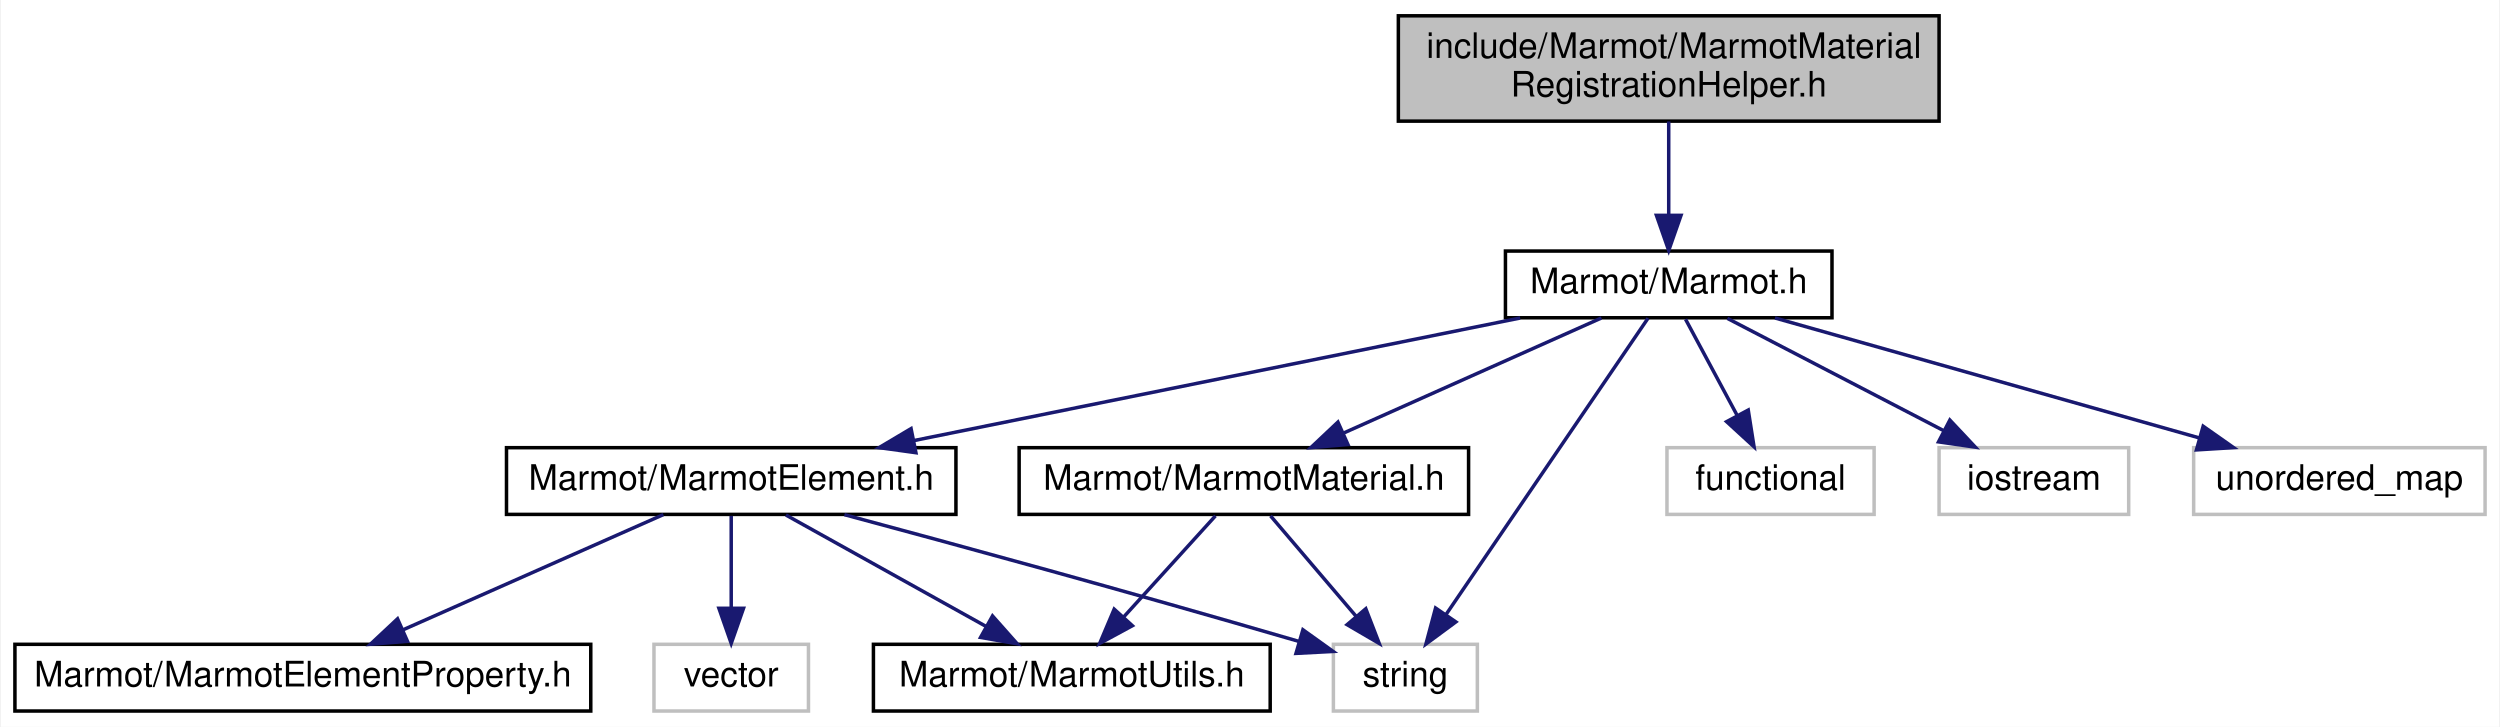
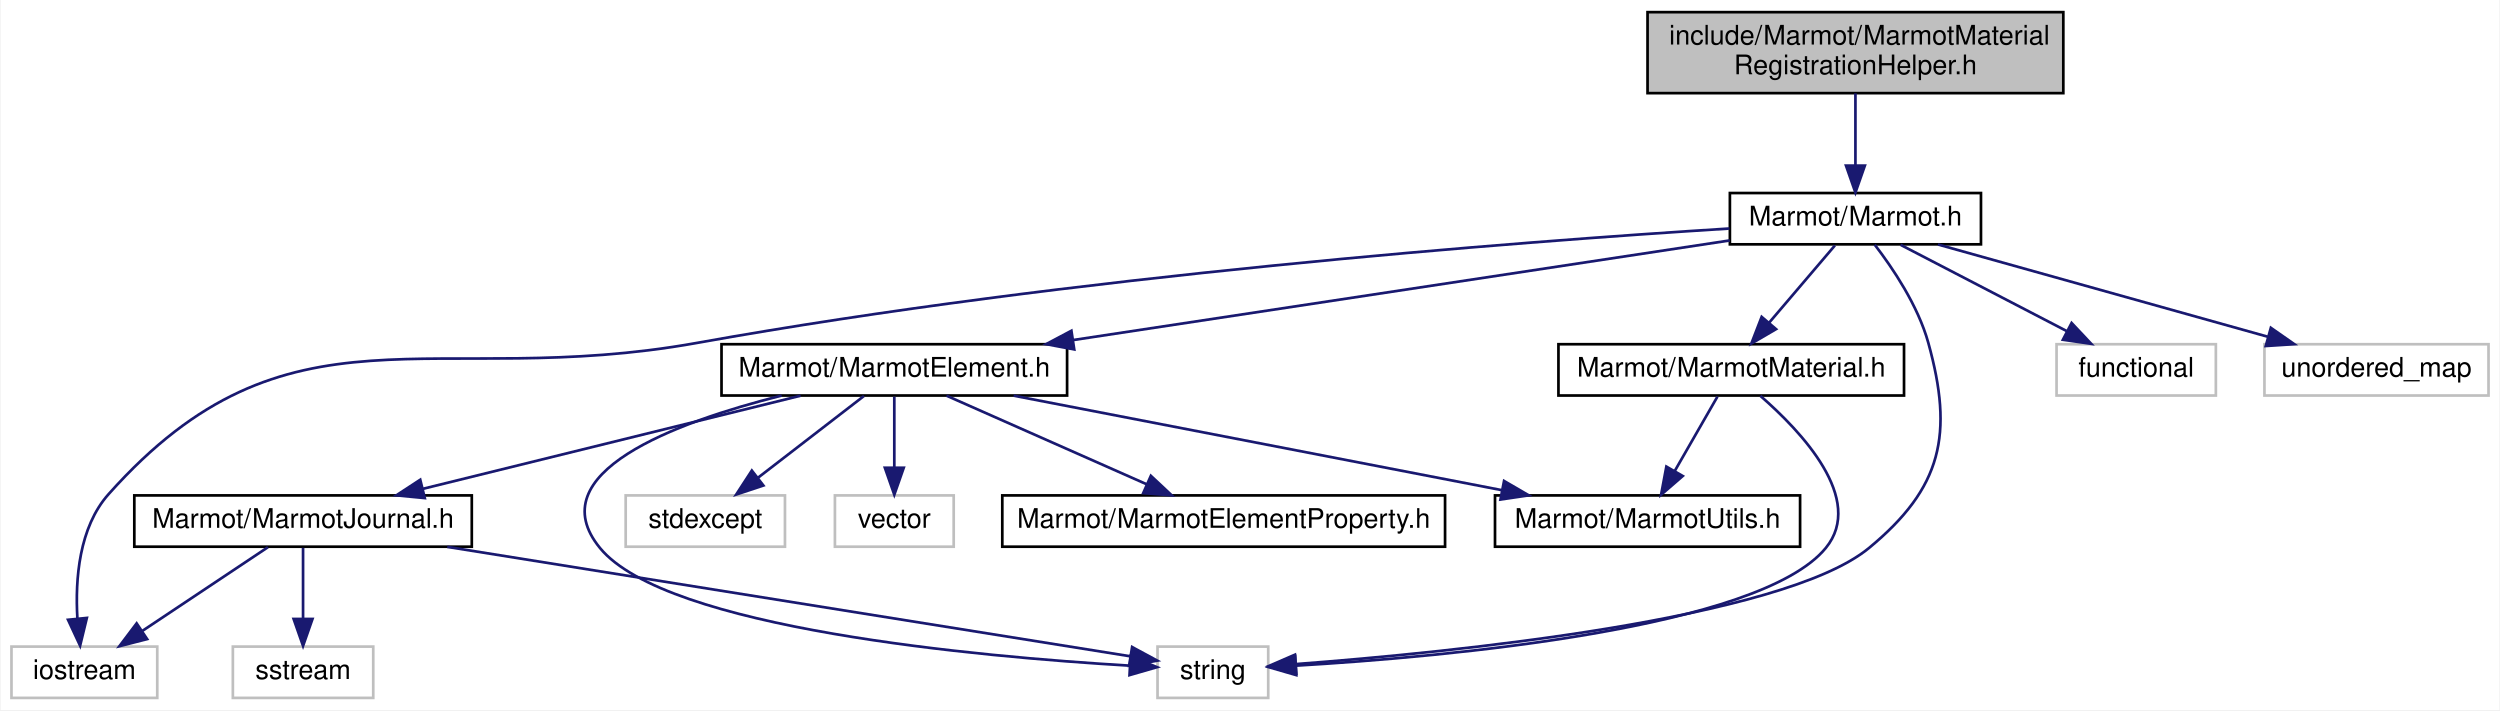
- <svg xmlns="http://www.w3.org/2000/svg" xmlns:xlink="http://www.w3.org/1999/xlink" width="712pt" height="207pt" viewBox="0.00 0.00 711.50 207.00">
-   <g id="graph0" class="graph" transform="scale(1 1) rotate(0) translate(4 203)">
-     <polygon fill="white" stroke="transparent" points="-4,4 -4,-203 707.5,-203 707.5,4 -4,4" />
+ <svg xmlns="http://www.w3.org/2000/svg" xmlns:xlink="http://www.w3.org/1999/xlink" width="926pt" height="263pt" viewBox="0.00 0.00 925.50 263.00">
+   <g id="graph0" class="graph" transform="scale(1 1) rotate(0) translate(4 259)">
+     <polygon fill="white" stroke="transparent" points="-4,4 -4,-259 921.5,-259 921.5,4 -4,4" />
    <g id="node1" class="node">
      <g id="a_node1">
        <a xlink:title=" ">
-           <polygon fill="#bfbfbf" stroke="black" points="394,-168.5 394,-198.5 548,-198.5 548,-168.5 394,-168.5" />
-           <text text-anchor="start" x="402" y="-186.5" font-family="Helvetica,sans-Serif" font-size="10.00">include/Marmot/MarmotMaterial</text>
-           <text text-anchor="middle" x="471" y="-175.5" font-family="Helvetica,sans-Serif" font-size="10.00">RegistrationHelper.h</text>
+           <polygon fill="#bfbfbf" stroke="black" points="606,-224.5 606,-254.5 760,-254.5 760,-224.5 606,-224.5" />
+           <text text-anchor="start" x="614" y="-242.5" font-family="Helvetica,sans-Serif" font-size="10.00">include/Marmot/MarmotMaterial</text>
+           <text text-anchor="middle" x="683" y="-231.5" font-family="Helvetica,sans-Serif" font-size="10.00">RegistrationHelper.h</text>
        </a>
      </g>
    </g>
    <g id="node2" class="node">
      <g id="a_node2">
        <a xlink:href="Marmot_8h.html" target="_top" xlink:title=" ">
-           <polygon fill="white" stroke="black" points="424.5,-112.5 424.5,-131.5 517.5,-131.5 517.5,-112.5 424.5,-112.5" />
-           <text text-anchor="middle" x="471" y="-119.5" font-family="Helvetica,sans-Serif" font-size="10.00">Marmot/Marmot.h</text>
+           <polygon fill="white" stroke="black" points="636.5,-168.5 636.5,-187.5 729.5,-187.5 729.5,-168.5 636.5,-168.5" />
+           <text text-anchor="middle" x="683" y="-175.5" font-family="Helvetica,sans-Serif" font-size="10.00">Marmot/Marmot.h</text>
        </a>
      </g>
    </g>
    <g id="edge1" class="edge">
-       <path fill="none" stroke="midnightblue" d="M471,-168.4C471,-160.47 471,-150.46 471,-141.86" />
-       <polygon fill="midnightblue" stroke="midnightblue" points="474.5,-141.66 471,-131.66 467.5,-141.66 474.5,-141.66" />
+       <path fill="none" stroke="midnightblue" d="M683,-224.4C683,-216.47 683,-206.46 683,-197.86" />
+       <polygon fill="midnightblue" stroke="midnightblue" points="686.5,-197.66 683,-187.66 679.5,-197.66 686.5,-197.66" />
    </g>
    <g id="node3" class="node">
      <g id="a_node3">
        <a xlink:href="MarmotElement_8h.html" target="_top" xlink:title=" ">
-           <polygon fill="white" stroke="black" points="140,-56.5 140,-75.5 268,-75.5 268,-56.5 140,-56.5" />
-           <text text-anchor="middle" x="204" y="-63.5" font-family="Helvetica,sans-Serif" font-size="10.00">Marmot/MarmotElement.h</text>
+           <polygon fill="white" stroke="black" points="263,-112.5 263,-131.5 391,-131.5 391,-112.5 263,-112.5" />
+           <text text-anchor="middle" x="327" y="-119.5" font-family="Helvetica,sans-Serif" font-size="10.00">Marmot/MarmotElement.h</text>
        </a>
      </g>
    </g>
    <g id="edge2" class="edge">
-       <path fill="none" stroke="midnightblue" d="M428.69,-112.44C381.92,-102.98 306.54,-87.74 256.15,-77.55" />
-       <polygon fill="midnightblue" stroke="midnightblue" points="256.6,-74.07 246.11,-75.52 255.22,-80.93 256.6,-74.07" />
+       <path fill="none" stroke="midnightblue" d="M636.46,-169.94C574.39,-160.53 464.15,-143.8 393.38,-133.07" />
+       <polygon fill="midnightblue" stroke="midnightblue" points="393.65,-129.57 383.23,-131.53 392.6,-136.49 393.65,-129.57" />
    </g>
    <g id="node6" class="node">
      <g id="a_node6">
        <a xlink:title=" ">
-           <polygon fill="white" stroke="#bfbfbf" points="375.5,-0.5 375.5,-19.5 416.5,-19.5 416.5,-0.5 375.5,-0.5" />
-           <text text-anchor="middle" x="396" y="-7.5" font-family="Helvetica,sans-Serif" font-size="10.00">string</text>
+           <polygon fill="white" stroke="#bfbfbf" points="0,-0.5 0,-19.5 54,-19.5 54,-0.5 0,-0.5" />
+           <text text-anchor="middle" x="27" y="-7.5" font-family="Helvetica,sans-Serif" font-size="10.00">iostream</text>
+         </a>
+       </g>
+     </g>
+     <g id="edge16" class="edge">
+       <path fill="none" stroke="midnightblue" d="M636.34,-174.36C557.21,-169.38 391.83,-156.79 254,-132 155.55,-114.29 102.6,-150.65 36,-76 24.99,-63.66 23.57,-44.41 24.41,-30.06" />
+       <polygon fill="midnightblue" stroke="midnightblue" points="27.92,-30.12 25.42,-19.82 20.95,-29.43 27.92,-30.12" />
+     </g>
+     <g id="node8" class="node">
+       <g id="a_node8">
+         <a xlink:title=" ">
+           <polygon fill="white" stroke="#bfbfbf" points="424.5,-0.5 424.5,-19.5 465.5,-19.5 465.5,-0.5 424.5,-0.5" />
+           <text text-anchor="middle" x="445" y="-7.5" font-family="Helvetica,sans-Serif" font-size="10.00">string</text>
+         </a>
+       </g>
+     </g>
+     <g id="edge17" class="edge">
+       <path fill="none" stroke="midnightblue" d="M690.15,-168.36C696.77,-159.76 706.16,-145.87 710,-132 719.39,-98.11 715.13,-78.38 688,-56 655.99,-29.59 533.59,-17.4 475.69,-13.02" />
+       <polygon fill="midnightblue" stroke="midnightblue" points="475.9,-9.52 465.67,-12.29 475.39,-16.5 475.9,-9.52" />
+     </g>
+     <g id="node12" class="node">
+       <g id="a_node12">
+         <a xlink:href="MarmotMaterial_8h.html" target="_top" xlink:title=" ">
+           <polygon fill="white" stroke="black" points="573,-112.5 573,-131.5 701,-131.5 701,-112.5 573,-112.5" />
+           <text text-anchor="middle" x="637" y="-119.5" font-family="Helvetica,sans-Serif" font-size="10.00">Marmot/MarmotMaterial.h</text>
        </a>
      </g>
    </g>
    <g id="edge12" class="edge">
-       <path fill="none" stroke="midnightblue" d="M465.11,-112.37C452.74,-94.22 423.82,-51.8 407.58,-27.99" />
-       <polygon fill="midnightblue" stroke="midnightblue" points="410.38,-25.88 401.86,-19.59 404.6,-29.83 410.38,-25.88" />
+       <path fill="none" stroke="midnightblue" d="M675.4,-168.08C668.77,-160.3 658.98,-148.8 650.94,-139.37" />
+       <polygon fill="midnightblue" stroke="midnightblue" points="653.6,-137.09 644.45,-131.75 648.27,-141.63 653.6,-137.09" />
    </g>
-     <g id="node8" class="node">
-       <g id="a_node8">
-         <a xlink:href="MarmotMaterial_8h.html" target="_top" xlink:title=" ">
-           <polygon fill="white" stroke="black" points="286,-56.5 286,-75.5 414,-75.5 414,-56.5 286,-56.5" />
-           <text text-anchor="middle" x="350" y="-63.5" font-family="Helvetica,sans-Serif" font-size="10.00">Marmot/MarmotMaterial.h</text>
+     <g id="node13" class="node">
+       <g id="a_node13">
+         <a xlink:title=" ">
+           <polygon fill="white" stroke="#bfbfbf" points="757.5,-112.5 757.5,-131.5 816.5,-131.5 816.5,-112.5 757.5,-112.5" />
+           <text text-anchor="middle" x="787" y="-119.5" font-family="Helvetica,sans-Serif" font-size="10.00">functional</text>
        </a>
      </g>
    </g>
-     <g id="edge7" class="edge">
-       <path fill="none" stroke="midnightblue" d="M451.83,-112.44C432.09,-103.64 401.11,-89.81 378.51,-79.72" />
-       <polygon fill="midnightblue" stroke="midnightblue" points="379.64,-76.4 369.08,-75.52 376.79,-82.79 379.64,-76.4" />
+     <g id="edge15" class="edge">
+       <path fill="none" stroke="midnightblue" d="M699.71,-168.32C716.31,-159.7 742,-146.36 761.22,-136.39" />
+       <polygon fill="midnightblue" stroke="midnightblue" points="763.07,-139.37 770.33,-131.65 759.84,-133.16 763.07,-139.37" />
+     </g>
+     <g id="node14" class="node">
+       <g id="a_node14">
+         <a xlink:title=" ">
+           <polygon fill="white" stroke="#bfbfbf" points="834.5,-112.5 834.5,-131.5 917.5,-131.5 917.5,-112.5 834.5,-112.5" />
+           <text text-anchor="middle" x="876" y="-119.5" font-family="Helvetica,sans-Serif" font-size="10.00">unordered_map</text>
+         </a>
+       </g>
+     </g>
+     <g id="edge18" class="edge">
+       <path fill="none" stroke="midnightblue" d="M713.58,-168.44C746.61,-159.2 799.39,-144.44 835.77,-134.26" />
+       <polygon fill="midnightblue" stroke="midnightblue" points="836.87,-137.58 845.56,-131.52 834.99,-130.84 836.87,-137.58" />
+     </g>
+     <g id="node4" class="node">
+       <g id="a_node4">
+         <a xlink:href="MarmotElementProperty_8h.html" target="_top" xlink:title=" ">
+           <polygon fill="white" stroke="black" points="367,-56.5 367,-75.5 531,-75.5 531,-56.5 367,-56.5" />
+           <text text-anchor="middle" x="449" y="-63.5" font-family="Helvetica,sans-Serif" font-size="10.00">Marmot/MarmotElementProperty.h</text>
+         </a>
+       </g>
+     </g>
+     <g id="edge3" class="edge">
+       <path fill="none" stroke="midnightblue" d="M346.33,-112.44C366.32,-103.6 397.74,-89.69 420.56,-79.59" />
+       <polygon fill="midnightblue" stroke="midnightblue" points="422.03,-82.76 429.76,-75.52 419.2,-76.36 422.03,-82.76" />
+     </g>
+     <g id="node5" class="node">
+       <g id="a_node5">
+         <a xlink:href="MarmotJournal_8h.html" target="_top" xlink:title=" ">
+           <polygon fill="white" stroke="black" points="45.5,-56.5 45.5,-75.5 170.5,-75.5 170.5,-56.5 45.5,-56.5" />
+           <text text-anchor="middle" x="108" y="-63.5" font-family="Helvetica,sans-Serif" font-size="10.00">Marmot/MarmotJournal.h</text>
+         </a>
+       </g>
+     </g>
+     <g id="edge4" class="edge">
+       <path fill="none" stroke="midnightblue" d="M292.3,-112.44C254.42,-103.1 193.65,-88.12 152.34,-77.93" />
+       <polygon fill="midnightblue" stroke="midnightblue" points="153.09,-74.51 142.54,-75.52 151.41,-81.31 153.09,-74.51" />
+     </g>
+     <g id="edge10" class="edge">
+       <path fill="none" stroke="midnightblue" d="M285.27,-112.49C245.63,-102.52 195.21,-83.75 218,-56 242.49,-26.17 358.07,-15.77 414.22,-12.44" />
+       <polygon fill="midnightblue" stroke="midnightblue" points="414.51,-15.93 424.3,-11.88 414.12,-8.94 414.51,-15.93" />
    </g>
    <g id="node9" class="node">
      <g id="a_node9">
-         <a xlink:title=" ">
-           <polygon fill="white" stroke="#bfbfbf" points="470.5,-56.5 470.5,-75.5 529.5,-75.5 529.5,-56.5 470.5,-56.5" />
-           <text text-anchor="middle" x="500" y="-63.5" font-family="Helvetica,sans-Serif" font-size="10.00">functional</text>
+         <a xlink:href="MarmotUtils_8h.html" target="_top" xlink:title=" ">
+           <polygon fill="white" stroke="black" points="549.5,-56.5 549.5,-75.5 662.5,-75.5 662.5,-56.5 549.5,-56.5" />
+           <text text-anchor="middle" x="606" y="-63.5" font-family="Helvetica,sans-Serif" font-size="10.00">Marmot/MarmotUtils.h</text>
        </a>
      </g>
    </g>
-     <g id="edge10" class="edge">
-       <path fill="none" stroke="midnightblue" d="M475.79,-112.08C479.76,-104.69 485.53,-93.95 490.43,-84.81" />
-       <polygon fill="midnightblue" stroke="midnightblue" points="493.65,-86.22 495.3,-75.75 487.49,-82.91 493.65,-86.22" />
+     <g id="edge8" class="edge">
+       <path fill="none" stroke="midnightblue" d="M371.21,-112.44C420.29,-102.94 499.51,-87.61 552.16,-77.42" />
+       <polygon fill="midnightblue" stroke="midnightblue" points="552.85,-80.85 562,-75.52 551.52,-73.98 552.85,-80.85" />
    </g>
    <g id="node10" class="node">
      <g id="a_node10">
        <a xlink:title=" ">
-           <polygon fill="white" stroke="#bfbfbf" points="548,-56.5 548,-75.5 602,-75.5 602,-56.5 548,-56.5" />
-           <text text-anchor="middle" x="575" y="-63.5" font-family="Helvetica,sans-Serif" font-size="10.00">iostream</text>
+           <polygon fill="white" stroke="#bfbfbf" points="227.5,-56.5 227.5,-75.5 286.5,-75.5 286.5,-56.5 227.5,-56.5" />
+           <text text-anchor="middle" x="257" y="-63.5" font-family="Helvetica,sans-Serif" font-size="10.00">stdexcept</text>
+         </a>
+       </g>
+     </g>
+     <g id="edge9" class="edge">
+       <path fill="none" stroke="midnightblue" d="M315.75,-112.32C305.2,-104.18 289.2,-91.84 276.56,-82.09" />
+       <polygon fill="midnightblue" stroke="midnightblue" points="278.51,-79.17 268.45,-75.83 274.23,-84.71 278.51,-79.17" />
+     </g>
+     <g id="node11" class="node">
+       <g id="a_node11">
+         <a xlink:title=" ">
+           <polygon fill="white" stroke="#bfbfbf" points="305,-56.5 305,-75.5 349,-75.5 349,-56.5 305,-56.5" />
+           <text text-anchor="middle" x="327" y="-63.5" font-family="Helvetica,sans-Serif" font-size="10.00">vector</text>
        </a>
      </g>
    </g>
    <g id="edge11" class="edge">
-       <path fill="none" stroke="midnightblue" d="M487.71,-112.32C504.31,-103.7 530,-90.36 549.22,-80.39" />
-       <polygon fill="midnightblue" stroke="midnightblue" points="551.07,-83.37 558.33,-75.65 547.84,-77.16 551.07,-83.37" />
-     </g>
-     <g id="node11" class="node">
-       <g id="a_node11">
-         <a xlink:title=" ">
-           <polygon fill="white" stroke="#bfbfbf" points="620.5,-56.5 620.5,-75.5 703.5,-75.5 703.5,-56.5 620.5,-56.5" />
-           <text text-anchor="middle" x="662" y="-63.5" font-family="Helvetica,sans-Serif" font-size="10.00">unordered_map</text>
-         </a>
-       </g>
-     </g>
-     <g id="edge13" class="edge">
-       <path fill="none" stroke="midnightblue" d="M501.26,-112.44C533.96,-103.2 586.18,-88.44 622.18,-78.26" />
-       <polygon fill="midnightblue" stroke="midnightblue" points="623.21,-81.61 631.88,-75.52 621.3,-74.87 623.21,-81.61" />
-     </g>
-     <g id="node4" class="node">
-       <g id="a_node4">
-         <a xlink:href="MarmotElementProperty_8h.html" target="_top" xlink:title=" ">
-           <polygon fill="white" stroke="black" points="0,-0.5 0,-19.5 164,-19.5 164,-0.5 0,-0.5" />
-           <text text-anchor="middle" x="82" y="-7.5" font-family="Helvetica,sans-Serif" font-size="10.00">Marmot/MarmotElementProperty.h</text>
-         </a>
-       </g>
-     </g>
-     <g id="edge3" class="edge">
-       <path fill="none" stroke="midnightblue" d="M184.67,-56.44C164.68,-47.6 133.26,-33.69 110.44,-23.59" />
-       <polygon fill="midnightblue" stroke="midnightblue" points="111.8,-20.36 101.24,-19.52 108.97,-26.76 111.8,-20.36" />
-     </g>
-     <g id="node5" class="node">
-       <g id="a_node5">
-         <a xlink:href="MarmotUtils_8h.html" target="_top" xlink:title=" ">
-           <polygon fill="white" stroke="black" points="244.5,-0.5 244.5,-19.5 357.5,-19.5 357.5,-0.5 244.5,-0.5" />
-           <text text-anchor="middle" x="301" y="-7.5" font-family="Helvetica,sans-Serif" font-size="10.00">Marmot/MarmotUtils.h</text>
-         </a>
-       </g>
-     </g>
-     <g id="edge4" class="edge">
-       <path fill="none" stroke="midnightblue" d="M219.58,-56.32C235,-47.74 258.81,-34.49 276.71,-24.52" />
-       <polygon fill="midnightblue" stroke="midnightblue" points="278.42,-27.58 285.45,-19.65 275.01,-21.46 278.42,-27.58" />
+       <path fill="none" stroke="midnightblue" d="M327,-112.08C327,-105.01 327,-94.86 327,-85.99" />
+       <polygon fill="midnightblue" stroke="midnightblue" points="330.5,-85.75 327,-75.75 323.5,-85.75 330.5,-85.75" />
    </g>
    <g id="edge5" class="edge">
-       <path fill="none" stroke="midnightblue" d="M236.25,-56.42C267.2,-48.11 315.49,-34.97 365.7,-20.32" />
-       <polygon fill="midnightblue" stroke="midnightblue" points="366.82,-23.64 375.43,-17.47 364.85,-16.92 366.82,-23.64" />
+       <path fill="none" stroke="midnightblue" d="M94.99,-56.32C82.47,-47.98 63.32,-35.21 48.53,-25.35" />
+       <polygon fill="midnightblue" stroke="midnightblue" points="50.24,-22.29 39.98,-19.65 46.36,-28.11 50.24,-22.29" />
    </g>
    <g id="node7" class="node">
      <g id="a_node7">
        <a xlink:title=" ">
-           <polygon fill="white" stroke="#bfbfbf" points="182,-0.5 182,-19.5 226,-19.5 226,-0.5 182,-0.5" />
-           <text text-anchor="middle" x="204" y="-7.5" font-family="Helvetica,sans-Serif" font-size="10.00">vector</text>
+           <polygon fill="white" stroke="#bfbfbf" points="82,-0.5 82,-19.5 134,-19.5 134,-0.5 82,-0.5" />
+           <text text-anchor="middle" x="108" y="-7.5" font-family="Helvetica,sans-Serif" font-size="10.00">sstream</text>
        </a>
      </g>
    </g>
    <g id="edge6" class="edge">
-       <path fill="none" stroke="midnightblue" d="M204,-56.08C204,-49.01 204,-38.86 204,-29.99" />
-       <polygon fill="midnightblue" stroke="midnightblue" points="207.5,-29.75 204,-19.75 200.5,-29.75 207.5,-29.75" />
+       <path fill="none" stroke="midnightblue" d="M108,-56.08C108,-49.01 108,-38.86 108,-29.99" />
+       <polygon fill="midnightblue" stroke="midnightblue" points="111.5,-29.75 108,-19.75 104.5,-29.75 111.5,-29.75" />
    </g>
-     <g id="edge8" class="edge">
-       <path fill="none" stroke="midnightblue" d="M341.91,-56.08C334.84,-48.3 324.41,-36.8 315.85,-27.37" />
-       <polygon fill="midnightblue" stroke="midnightblue" points="318.25,-24.8 308.94,-19.75 313.07,-29.51 318.25,-24.8" />
+     <g id="edge7" class="edge">
+       <path fill="none" stroke="midnightblue" d="M161.4,-56.44C232.86,-44.99 357.23,-25.06 414.51,-15.89" />
+       <polygon fill="midnightblue" stroke="midnightblue" points="415.08,-19.34 424.4,-14.3 413.97,-12.43 415.08,-19.34" />
    </g>
-     <g id="edge9" class="edge">
-       <path fill="none" stroke="midnightblue" d="M357.6,-56.08C364.23,-48.3 374.02,-36.8 382.06,-27.37" />
-       <polygon fill="midnightblue" stroke="midnightblue" points="384.73,-29.63 388.55,-19.75 379.4,-25.09 384.73,-29.63" />
+     <g id="edge14" class="edge">
+       <path fill="none" stroke="midnightblue" d="M647.79,-112.37C662.87,-99.27 686.8,-74.03 672,-56 647.51,-26.17 531.93,-15.77 475.78,-12.44" />
+       <polygon fill="midnightblue" stroke="midnightblue" points="475.88,-8.94 465.7,-11.88 475.49,-15.93 475.88,-8.94" />
+     </g>
+     <g id="edge13" class="edge">
+       <path fill="none" stroke="midnightblue" d="M631.88,-112.08C627.59,-104.61 621.34,-93.72 616.06,-84.52" />
+       <polygon fill="midnightblue" stroke="midnightblue" points="619.04,-82.68 611.02,-75.75 612.97,-86.17 619.04,-82.68" />
    </g>
  </g>
</svg>
